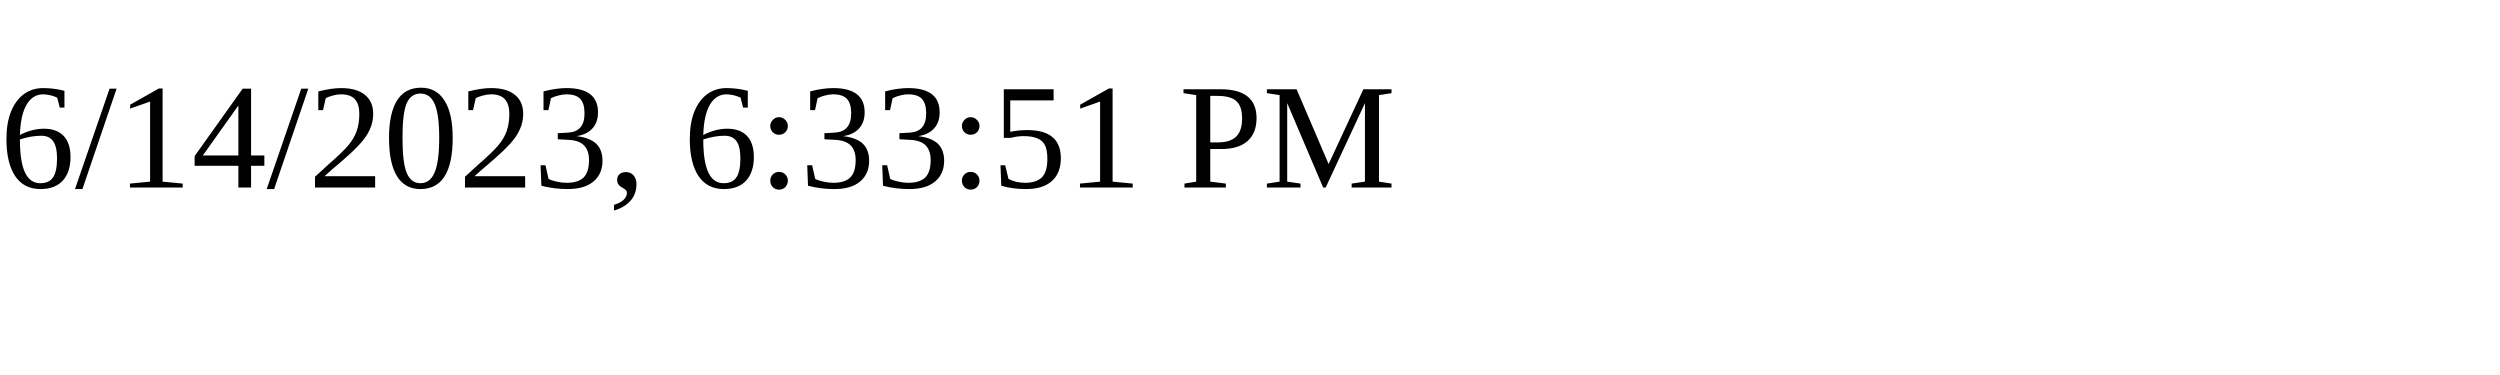
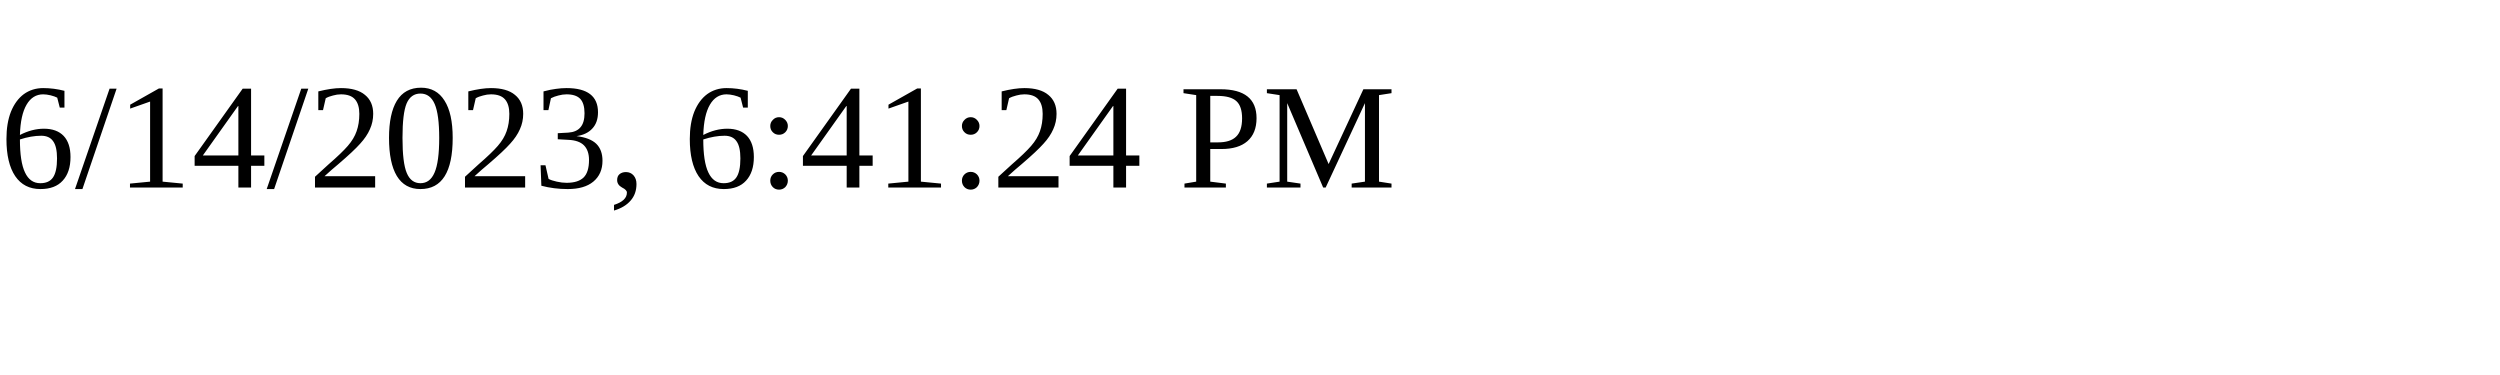
<svg xmlns="http://www.w3.org/2000/svg" height="30" width="200">
-   <text x="0" y="15">6/14/2023, 6:33:51 PM</text>
+   <text x="0" y="15">6/14/2023, 6:41:24 PM</text>
</svg>
